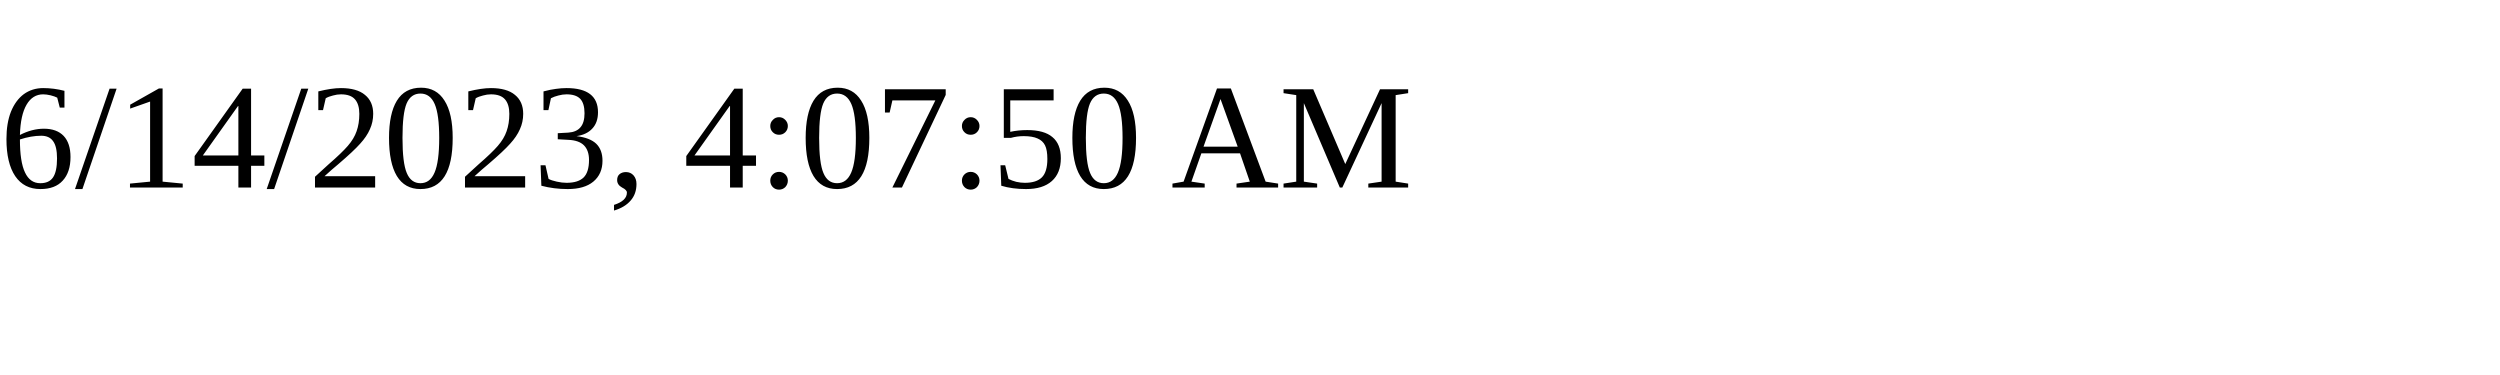
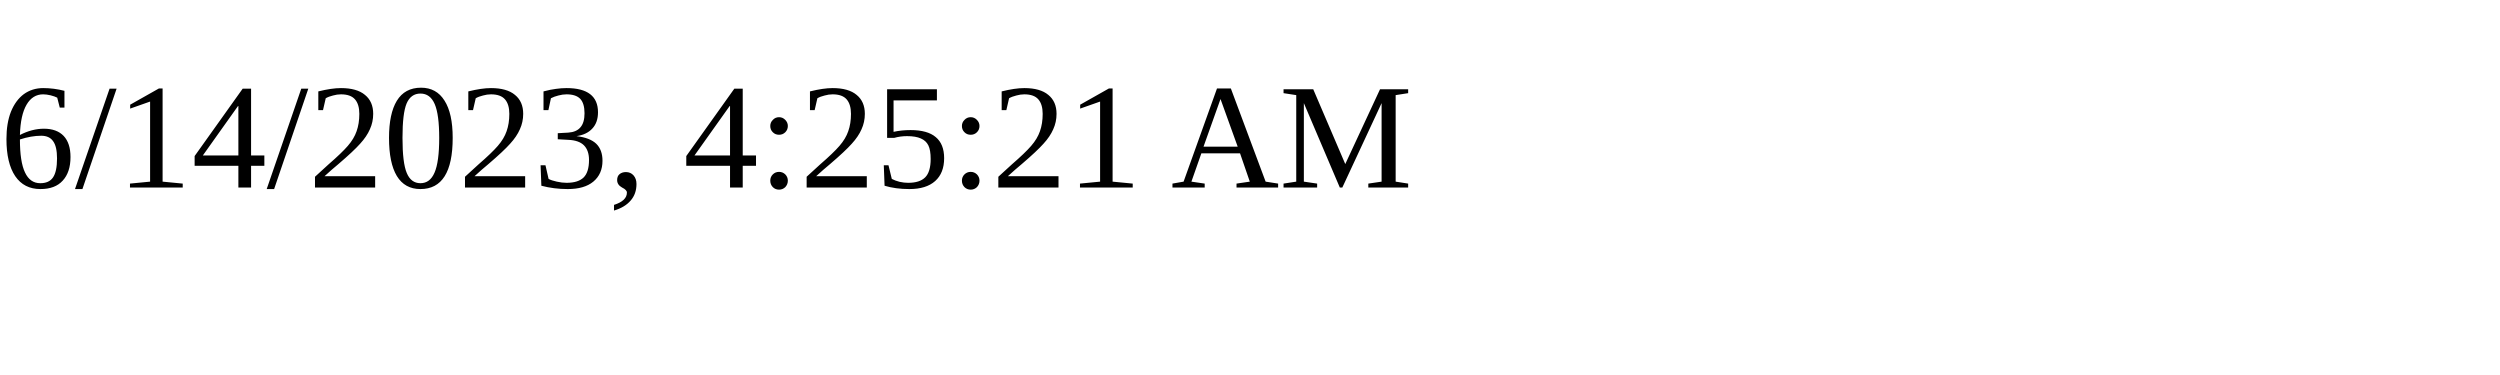
<svg xmlns="http://www.w3.org/2000/svg" height="30" width="200">
-   <text x="0" y="15">6/14/2023, 4:07:50 AM</text>
+   <text x="0" y="15">6/14/2023, 4:25:21 AM</text>
</svg>
